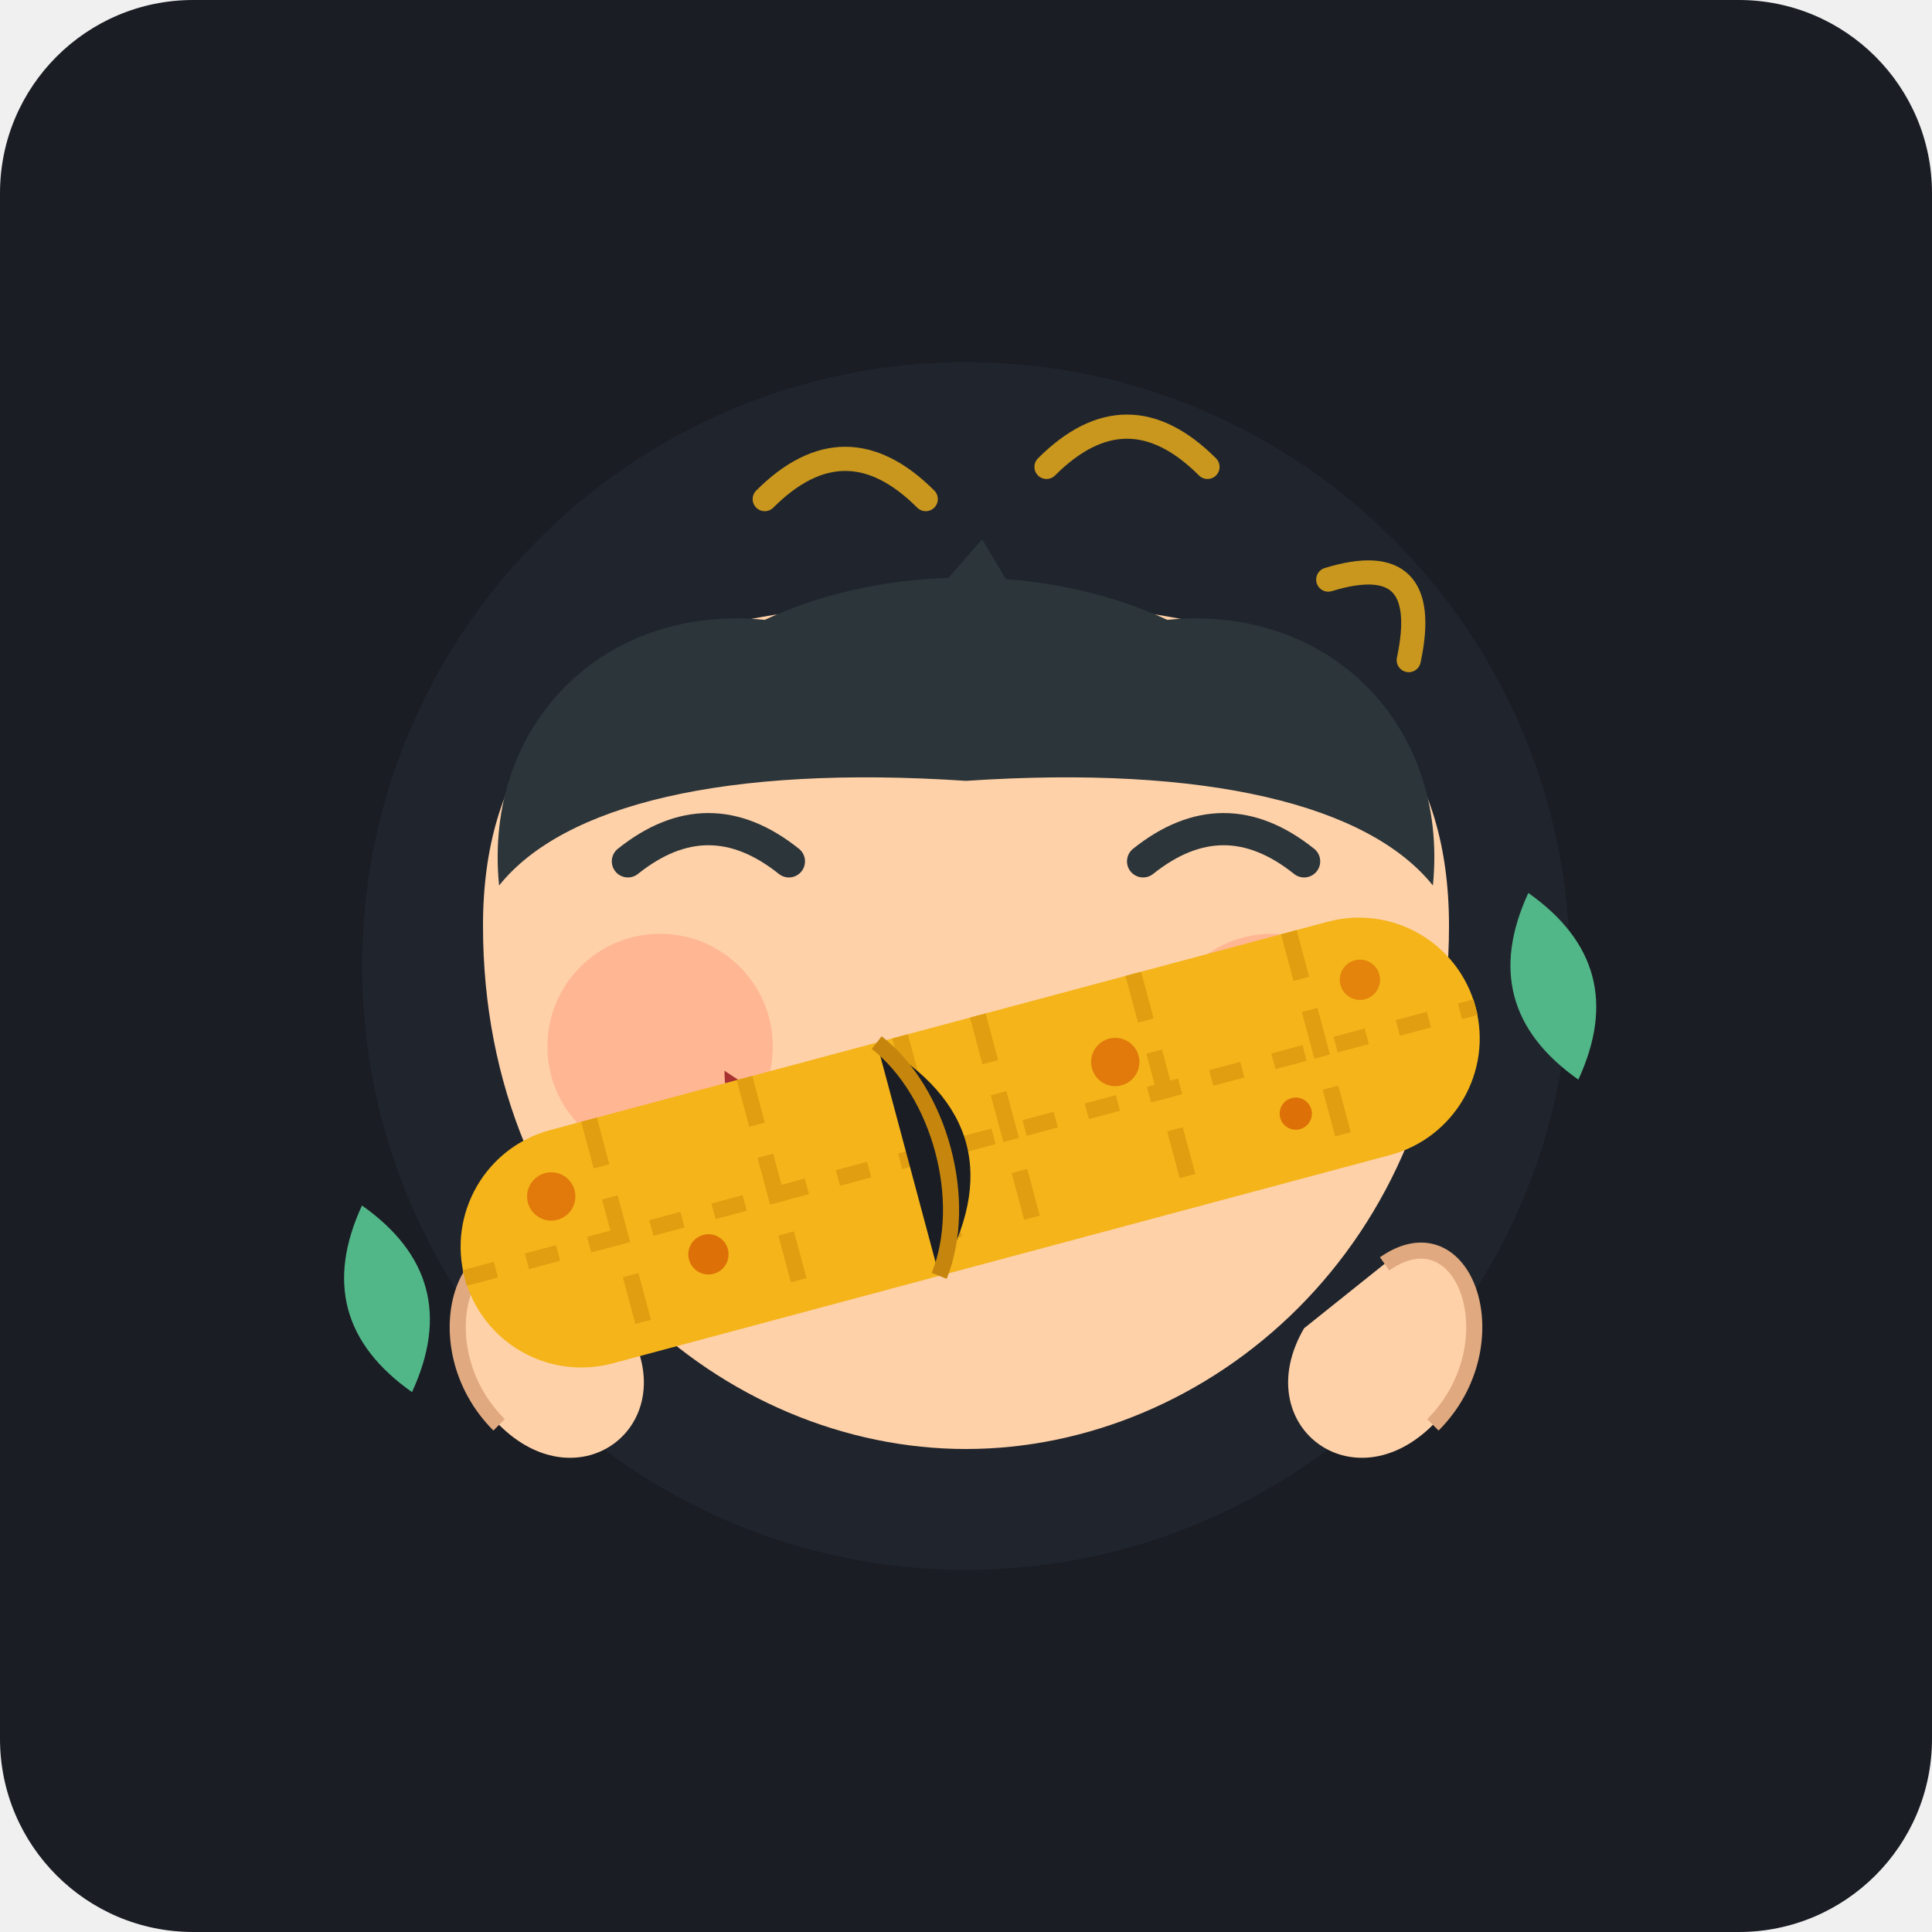
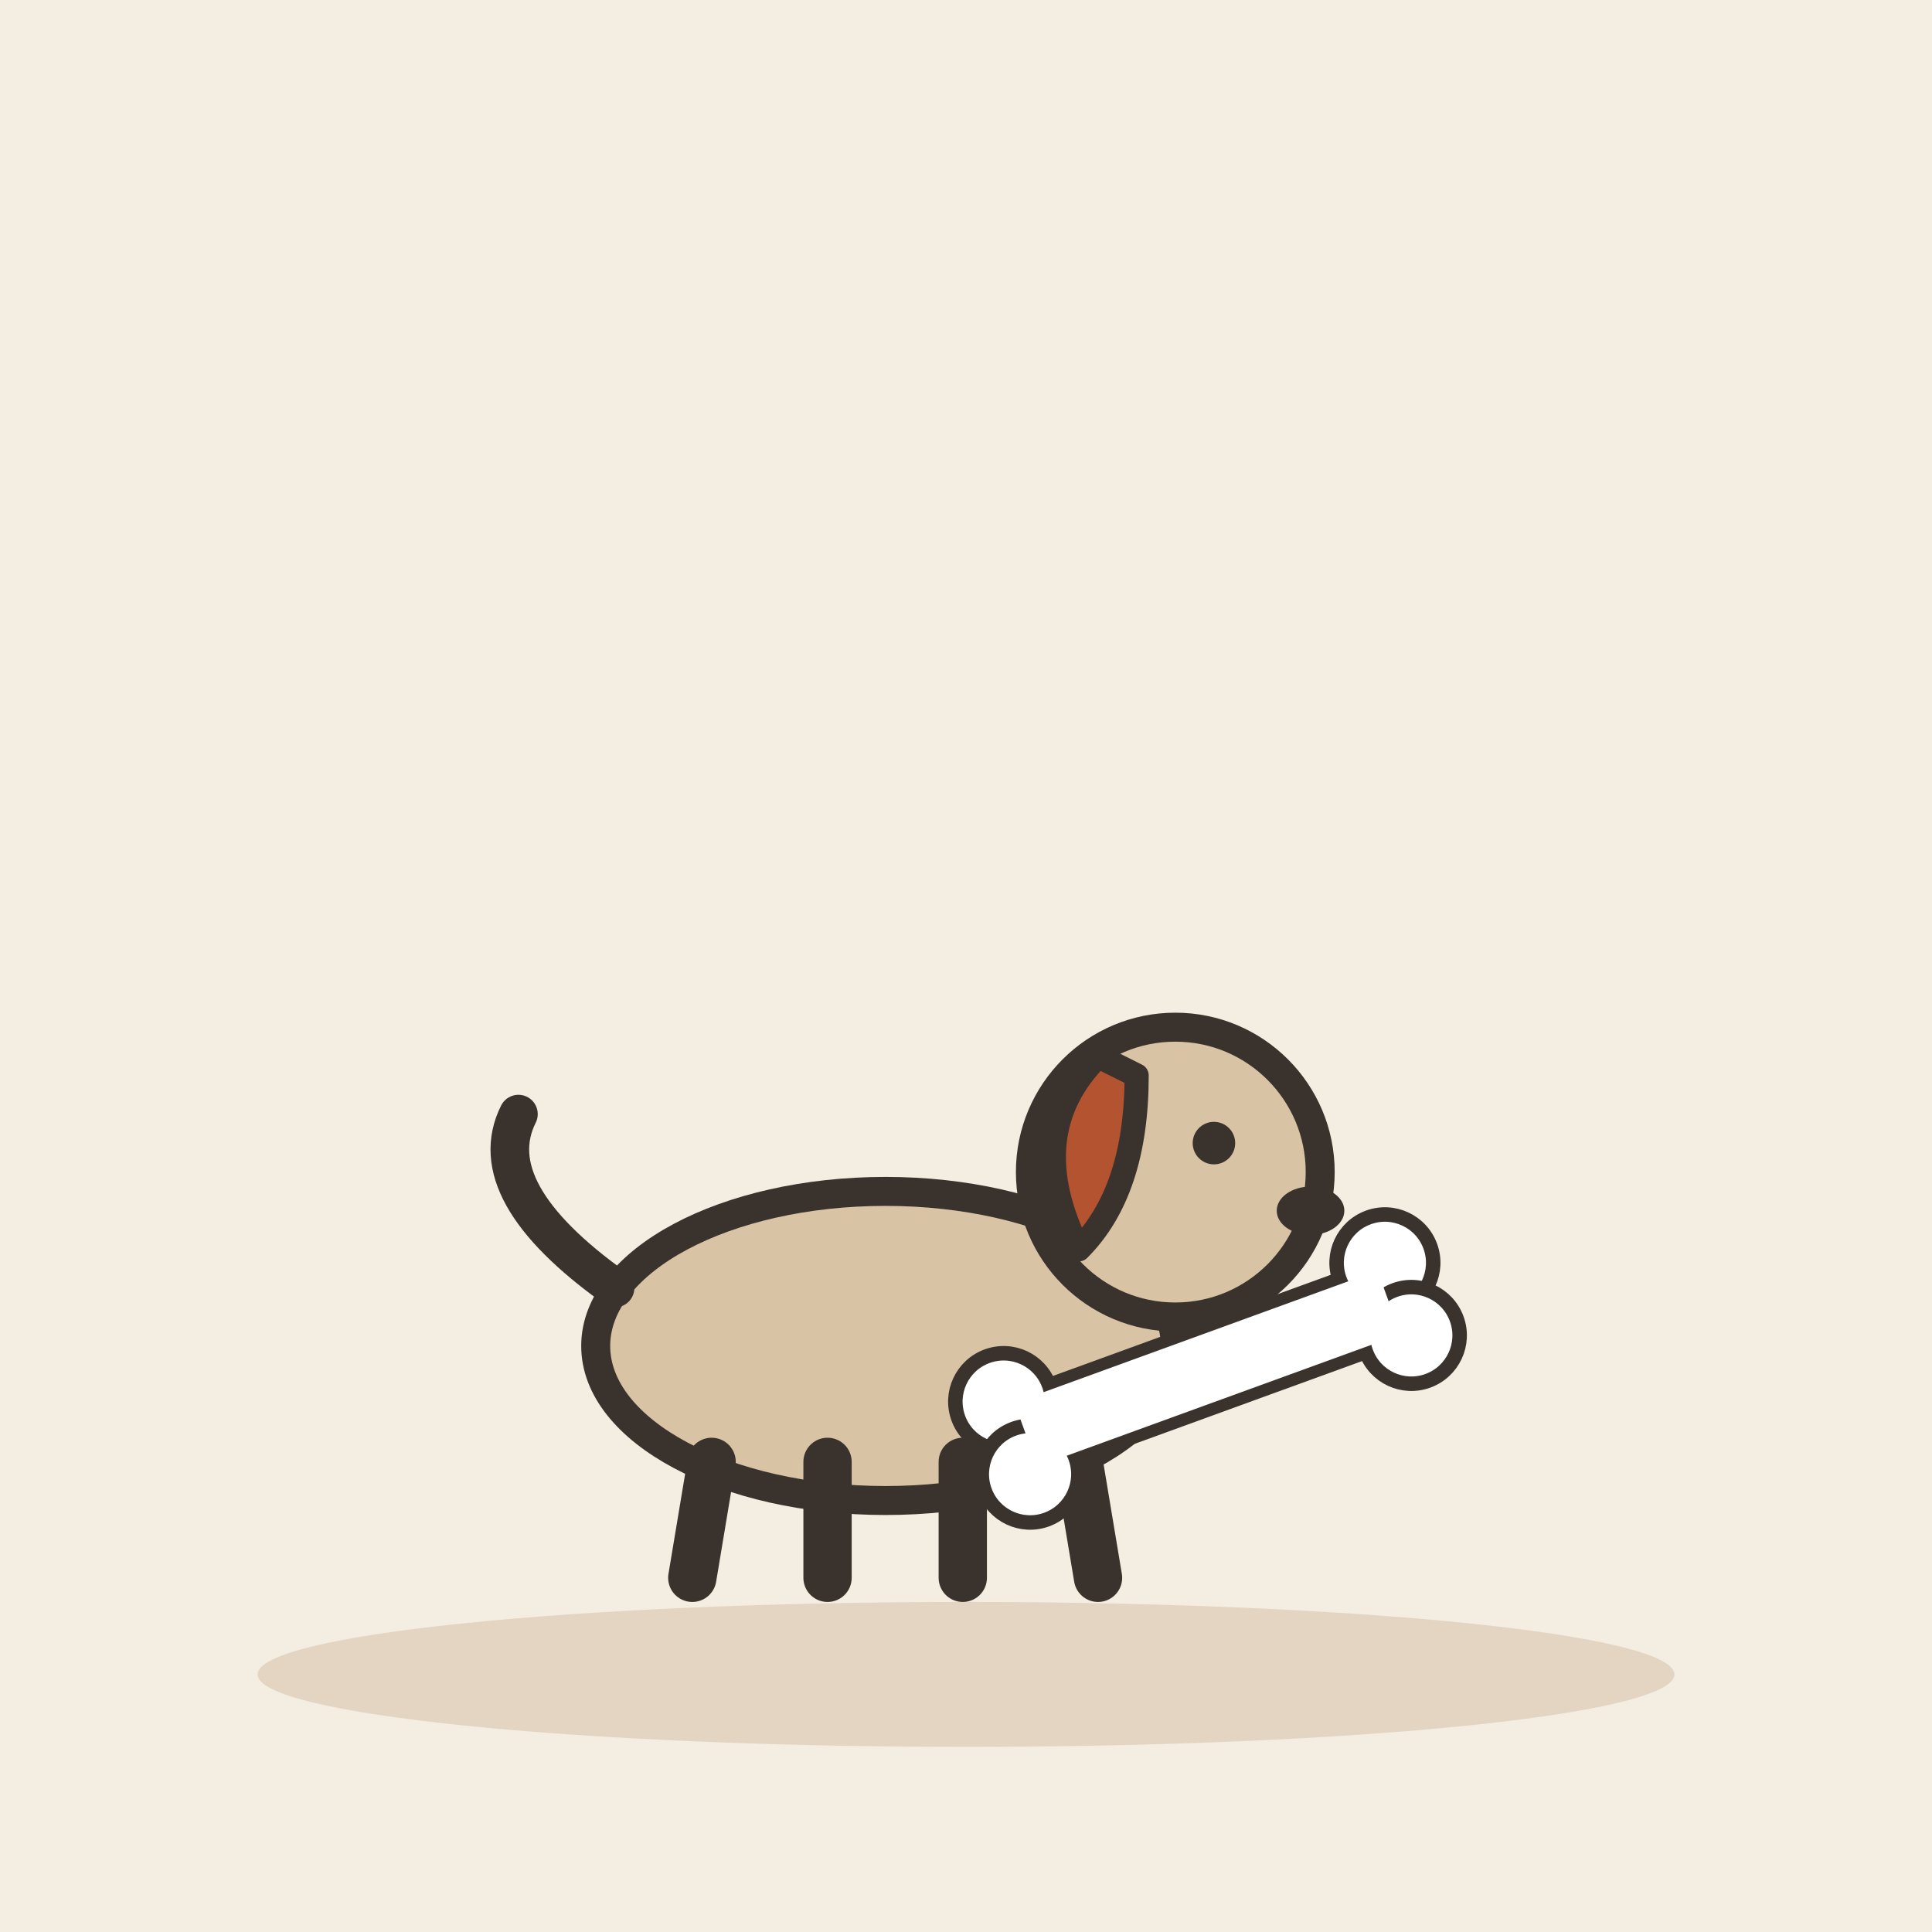
- <svg xmlns="http://www.w3.org/2000/svg" viewBox="0 0 240 240">
-   <rect width="240" height="240" rx="24" fill="#1A1D24" />
-   <circle cx="120" cy="120" r="75" fill="#252A34" opacity="0.6" />
-   <g transform="translate(0, 5)">
-     <path d="M 60 110 C 60 70, 100 70, 120 70 C 140 70, 180 70, 180 110 C 180 150, 150 175, 120 175 C 90 175, 60 150, 60 110 Z" fill="#FFD1A9" />
-     <circle cx="82" cy="125" r="14" fill="#FFA384" opacity="0.6" />
-     <circle cx="158" cy="125" r="14" fill="#FFA384" opacity="0.6" />
-     <path d="M 62 105 C 60 85, 75 70, 95 72 C 110 65, 130 65, 145 72 C 165 70, 180 85, 178 105 C 170 95, 150 90, 120 92 C 90 90, 70 95, 62 105 Z" fill="#2C3539" />
-     <path d="M 115 70 L 122 62 L 128 72 Z" fill="#2C3539" />
-     <path d="M 78 102 Q 88 94, 98 102" fill="none" stroke="#2C3539" stroke-width="4" stroke-linecap="round" />
-     <path d="M 142 102 Q 152 94, 162 102" fill="none" stroke="#2C3539" stroke-width="4" stroke-linecap="round" />
-     <path d="M 90 128 C 90 128, 120 150, 150 128 C 150 155, 90 155, 90 128 Z" fill="#A83232" />
-     <path d="M 98 128 Q 120 136, 142 128" fill="white" />
-     <path d="M 68 152 C 58 145, 52 162, 62 172 C 72 182, 85 172, 78 160 Z" fill="#FFD1A9" />
-     <path d="M 68 152 C 58 145, 52 162, 62 172" fill="none" stroke="#E0A97F" stroke-width="2" />
-     <path d="M 172 152 C 182 145, 188 162, 178 172 C 168 182, 155 172, 162 160 Z" fill="#FFD1A9" />
-     <path d="M 172 152 C 182 145, 188 162, 178 172" fill="none" stroke="#E0A97F" stroke-width="2" />
-     <g transform="rotate(-15, 120, 135)">
-       <rect x="55" y="122" width="130" height="30" rx="15" fill="#F4B41A" />
-       <line x1="75" y1="122" x2="75" y2="152" stroke="#E09E10" stroke-width="2" stroke-dasharray="6,4" />
-       <line x1="95" y1="122" x2="95" y2="152" stroke="#E09E10" stroke-width="2" stroke-dasharray="6,4" />
-       <line x1="115" y1="122" x2="115" y2="152" stroke="#E09E10" stroke-width="2" stroke-dasharray="6,4" />
-       <line x1="125" y1="122" x2="125" y2="152" stroke="#E09E10" stroke-width="2" stroke-dasharray="6,4" />
-       <line x1="145" y1="122" x2="145" y2="152" stroke="#E09E10" stroke-width="2" stroke-dasharray="6,4" />
-       <line x1="165" y1="122" x2="165" y2="152" stroke="#E09E10" stroke-width="2" stroke-dasharray="6,4" />
-       <line x1="55" y1="137" x2="185" y2="137" stroke="#E09E10" stroke-width="2" stroke-dasharray="4,4" />
-       <path d="M 112 122 C 122 132, 122 142, 112 152 Z" fill="#1A1D24" />
-       <path d="M 112 122 C 118 130, 118 144, 112 152" fill="none" stroke="#C6860D" stroke-width="2" />
-       <circle cx="68" cy="130" r="3" fill="#D35400" opacity="0.6" />
-       <circle cx="85" cy="142" r="2.5" fill="#D35400" opacity="0.7" />
-       <circle cx="140" cy="132" r="3" fill="#D35400" opacity="0.6" />
-       <circle cx="160" cy="144" r="2" fill="#D35400" opacity="0.7" />
-       <circle cx="172" cy="130" r="2.5" fill="#D35400" opacity="0.5" />
-       <path d="M 45 125 Q 55 137, 45 149 Q 35 137, 45 125 Z" fill="#52B788" />
-       <path d="M 195 125 Q 185 137, 195 149 Q 205 137, 195 125 Z" fill="#52B788" />
-     </g>
+ <svg xmlns="http://www.w3.org/2000/svg" viewBox="0 0 240 240" data-style="editorial">
+   <rect width="240" height="240" fill="#F4EDE2" />
+   <ellipse cx="120" cy="208" rx="88" ry="9" fill="#E3D5C1" />
+   <g transform="translate(110 196) scale(1.2 1.2)">
+     <ellipse cx="0" cy="-24" rx="30" ry="16" fill="#D8C3A5" stroke="#3A332D" stroke-width="3" stroke-linecap="round" stroke-linejoin="round" />
+     <path d="M-18 -12L-20 0" stroke="#3A332D" stroke-width="5" stroke-linecap="round" fill="none" />
+     <path d="M-6 -12L-6 0" stroke="#3A332D" stroke-width="5" stroke-linecap="round" fill="none" />
+     <path d="M8 -12L8 0" stroke="#3A332D" stroke-width="5" stroke-linecap="round" fill="none" />
+     <path d="M20 -12L22 0" stroke="#3A332D" stroke-width="5" stroke-linecap="round" fill="none" />
+     <path d="M-28 -30Q-42 -40 -38 -48" fill="none" stroke="#3A332D" stroke-width="4" stroke-linecap="round" stroke-linejoin="round" />
+     <circle cx="30" cy="-42" r="15" fill="#D8C3A5" stroke="#3A332D" stroke-width="3" stroke-linecap="round" stroke-linejoin="round" />
+     <path d="M22 -54Q14 -46 20 -34Q26 -40 26 -52Z" fill="#B4532F" stroke="#3A332D" stroke-width="2.5" stroke-linecap="round" stroke-linejoin="round" />
+     <circle cx="34" cy="-45" r="2.2" fill="#3A332D" />
+     <ellipse cx="44" cy="-38" rx="3.5" ry="2.5" fill="#3A332D" />
  </g>
-   <path d="M 95 62 Q 105 52, 115 62" fill="none" stroke="#F4B41A" stroke-width="3" stroke-linecap="round" opacity="0.8" />
-   <path d="M 130 58 Q 140 48, 150 58" fill="none" stroke="#F4B41A" stroke-width="3" stroke-linecap="round" opacity="0.8" />
-   <path d="M 165 72 Q 178 68, 175 82" fill="none" stroke="#F4B41A" stroke-width="3" stroke-linecap="round" opacity="0.8" />
+   <g transform="translate(150 170) rotate(-20) scale(0.6 0.6)">
+     <rect x="-40" y="-8" width="80" height="16" rx="0" fill="#FFFFFF" stroke="#3A332D" stroke-width="3" stroke-linecap="round" stroke-linejoin="round" />
+     <circle cx="-42" cy="-8" r="10" fill="#FFFFFF" stroke="#3A332D" stroke-width="3" stroke-linecap="round" stroke-linejoin="round" />
+     <circle cx="-42" cy="8" r="10" fill="#FFFFFF" stroke="#3A332D" stroke-width="3" stroke-linecap="round" stroke-linejoin="round" />
+     <circle cx="42" cy="-8" r="10" fill="#FFFFFF" stroke="#3A332D" stroke-width="3" stroke-linecap="round" stroke-linejoin="round" />
+     <circle cx="42" cy="8" r="10" fill="#FFFFFF" stroke="#3A332D" stroke-width="3" stroke-linecap="round" stroke-linejoin="round" />
+     <rect x="-40" y="-7" width="80" height="14" rx="0" fill="#FFFFFF" />
+   </g>
</svg>
